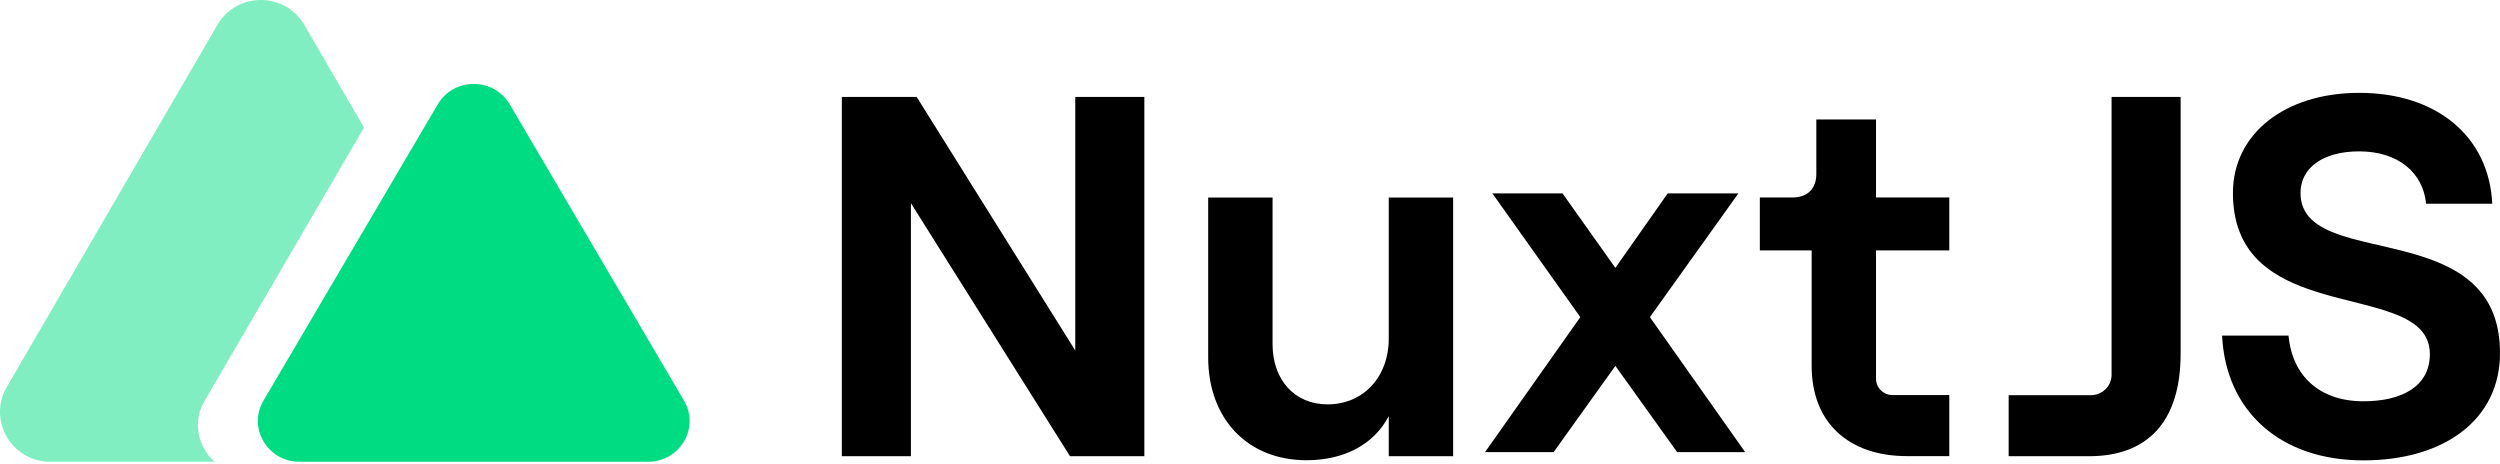
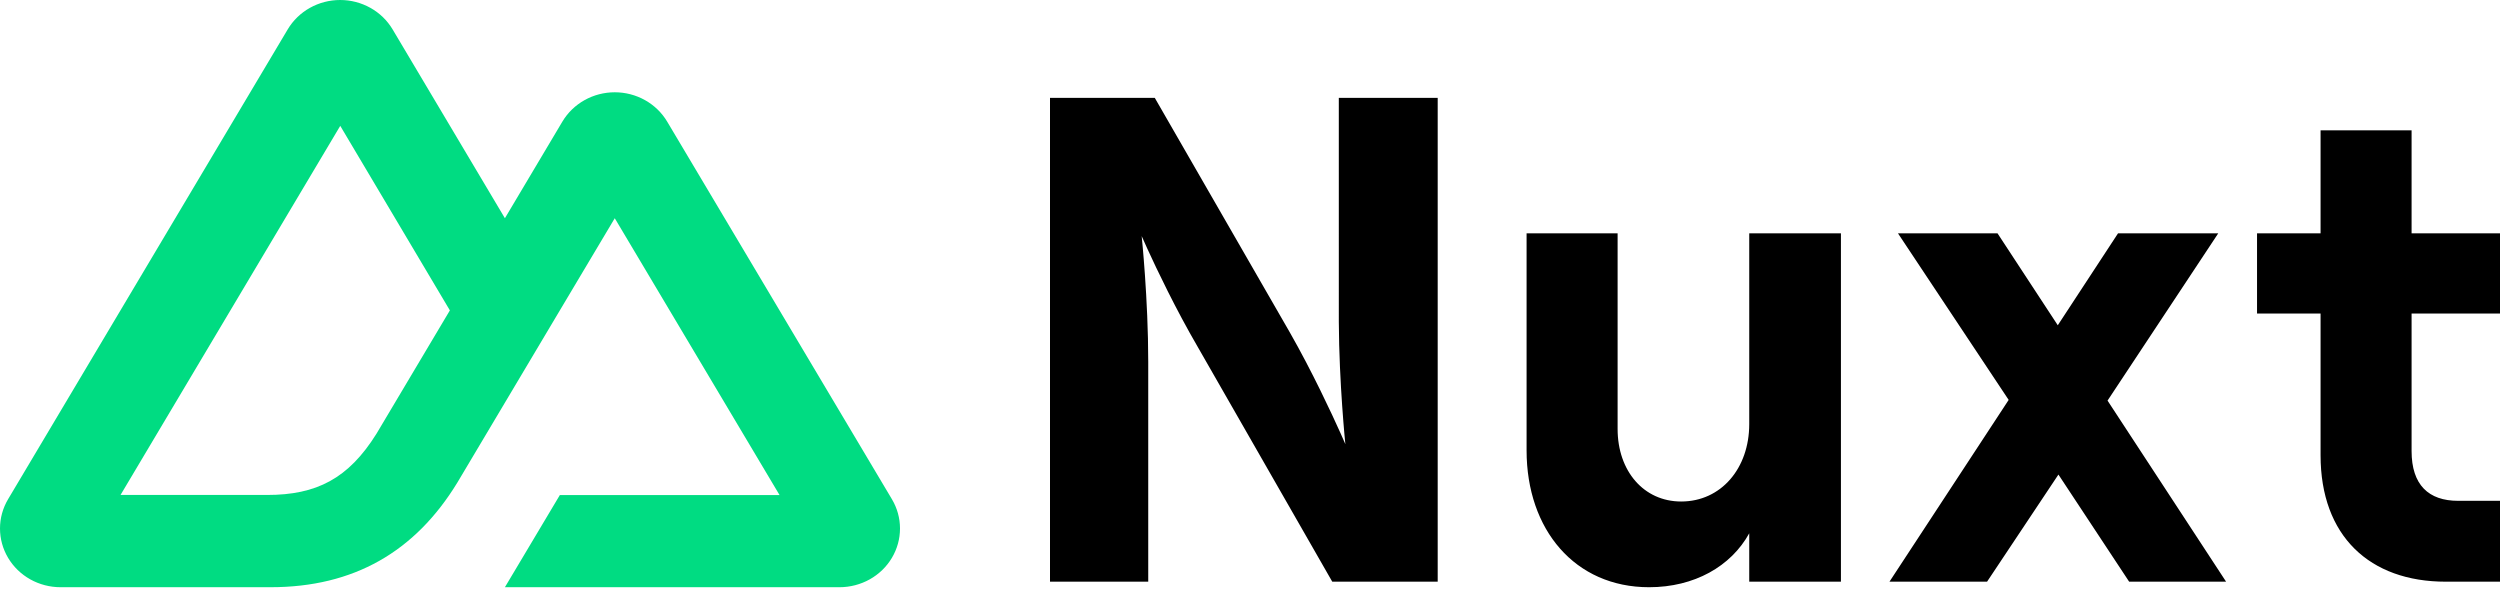
- <svg xmlns="http://www.w3.org/2000/svg" width="512px" height="95px" viewBox="0 0 512 95" version="1.1" preserveAspectRatio="xMidYMid">
+ <svg xmlns="http://www.w3.org/2000/svg" width="512px" height="121px" viewBox="0 0 512 121" version="1.1" preserveAspectRatio="xMidYMid">
  <g>
-     <path d="M483.174,19.015 C499.041,19.015 509.757,27.948 510.412,41.721 L496.866,41.721 C496.228,35.31 491.105,31 483.148,31 C475.752,31 471.144,34.365 471.144,39.512 C471.144,44.159 474.467,46.49 479.217,48.113 L480.256,48.451 L480.256,48.451 L481.335,48.77 L481.335,48.77 L482.449,49.075 L482.449,49.075 L484.177,49.513 L484.177,49.513 L485.962,49.937 L485.962,49.937 L489.024,50.647 L489.024,50.647 L490.846,51.084 L490.846,51.084 L492.496,51.502 L492.496,51.502 L493.594,51.798 L493.594,51.798 L494.687,52.111 C494.868,52.164 495.05,52.218 495.23,52.274 L496.31,52.615 L496.31,52.615 L497.377,52.979 C497.554,53.042 497.73,53.106 497.905,53.171 L498.949,53.573 C506.188,56.486 512,61.492 512,72.313 C512,85.978 500.527,94.285 484.023,94.285 C466.98,94.285 455.833,84.191 455.084,68.738 L455.067,68.728 L468.686,68.728 C469.44,76.947 475.015,82.182 484.018,82.182 C492.057,82.182 497.637,79.033 497.637,72.514 C497.637,67.533 493.615,65.216 488.111,63.489 L486.991,63.151 L486.991,63.151 L485.837,62.825 L485.837,62.825 L483.44,62.194 L483.44,62.194 L479.062,61.082 L479.062,61.082 L477.789,60.745 L477.789,60.745 L476.516,60.392 L476.516,60.392 L475.246,60.02 C474.824,59.892 474.403,59.76 473.984,59.624 L472.735,59.203 C464.455,56.293 457.305,51.364 457.305,39.502 C457.315,27.414 467.927,19.015 483.174,19.015 Z M260.621,40.448 L260.621,70.516 C260.621,77.77 265.125,82.815 271.877,82.815 C279.273,82.815 284.418,77.138 284.418,69.36 L284.418,40.448 L297.602,40.448 L297.602,93.433 L284.418,93.433 L284.418,85.214 C281.417,90.998 275.308,94.255 267.592,94.255 C255.373,94.255 247.437,85.635 247.437,73.229 L247.437,40.448 L260.621,40.448 Z M187.734,19.848 L220.214,71.78 L220.214,19.848 L234.362,19.848 L234.362,93.433 L219.14,93.433 L186.555,41.609 L186.555,93.433 L172.408,93.433 L172.408,19.848 L187.734,19.848 Z M446.593,19.848 L446.593,72.407 C446.593,86.601 439.627,93.433 427.837,93.433 L411.373,93.433 L411.373,80.934 L428.203,80.934 C429.328,80.934 430.41,80.496 431.207,79.714 C432.003,78.933 432.45,77.873 432.45,76.768 L432.45,19.848 L446.593,19.848 Z M384.209,24.47 L384.209,40.447 L399.217,40.447 L399.217,51.276 L384.209,51.276 L384.209,77.579 C384.209,78.462 384.565,79.309 385.203,79.935 C385.839,80.56 386.702,80.911 387.604,80.913 L399.217,80.913 L399.217,93.412 L390.532,93.412 C378.74,93.412 371.025,86.682 371.025,74.918 L371.025,51.287 L360.414,51.287 L360.414,40.447 L367.071,40.447 C370.176,40.447 371.984,38.634 371.984,35.633 L371.984,24.47 L384.209,24.47 Z M320.002,39.61 L330.83,54.858 L341.544,39.61 L356.019,39.61 L337.9,64.947 L357.411,92.596 L343.478,92.596 L330.83,74.934 L318.18,92.596 L304.136,92.596 L323.648,64.947 L305.639,39.61 L320.002,39.61 Z" fill="#000000" />
-     <g>
-       <path d="M62.329,5.103 C58.371,-1.701 48.478,-1.701 44.521,5.103 L1.393,79.258 C-2.564,86.063 2.382,94.568 10.297,94.568 L43.965,94.568 C40.583,91.612 39.33,86.499 41.89,82.112 L74.553,26.122 L62.329,5.103 Z" fill="#80EEC0" />
-       <path d="M89.655,21.369 C92.93,15.802 101.118,15.802 104.393,21.369 L140.085,82.042 C143.36,87.609 139.266,94.568 132.716,94.568 L61.332,94.568 C54.782,94.568 50.688,87.609 53.963,82.042 L89.655,21.369 Z" fill="#00DC82" />
-     </g>
+     <path d="M103.405,120.261 L171.925,120.261 C174.102,120.261 176.239,119.706 178.124,118.65 C180.009,117.595 181.574,116.077 182.661,114.248 C183.749,112.42 184.321,110.346 184.321,108.235 C184.321,106.124 183.746,104.05 182.656,102.222 L136.64,24.912 C135.553,23.084 133.988,21.566 132.104,20.51 C130.219,19.455 128.082,18.899 125.906,18.899 C123.73,18.899 121.592,19.455 119.708,20.51 C117.824,21.566 116.259,23.084 115.171,24.912 L103.405,44.693 L80.401,6.012 C79.312,4.184 77.747,2.666 75.862,1.611 C73.977,0.556 71.839,0 69.663,0 C67.487,0 65.349,0.556 63.464,1.611 C61.579,2.666 60.014,4.184 58.926,6.012 L1.664,102.222 C0.575,104.05 -1.42108547e-14,106.124 -1.42108547e-14,108.235 C-1.42108547e-14,110.346 0.571,112.42 1.659,114.248 C2.747,116.077 4.312,117.595 6.196,118.65 C8.081,119.706 10.219,120.261 12.395,120.261 L55.406,120.261 C72.448,120.261 85.015,113.001 93.663,98.835 L114.657,63.567 L125.902,44.693 L159.652,101.387 L114.657,101.387 L103.405,120.261 Z M54.705,101.368 L24.689,101.361 L69.683,25.773 L92.134,63.567 L77.102,88.828 C71.359,98.019 64.835,101.368 54.705,101.368 Z" fill="#00DC82" />
+     <path d="M215.04,119.129 L235.159,119.129 L235.159,74.116 C235.159,61.235 233.817,48.354 233.817,48.354 L235.003,50.995 C236.874,55.083 240.774,63.292 245.352,71.144 L272.846,119.129 L294.44,119.129 L294.44,20.044 L274.188,20.044 L274.19,65.906 C274.246,78.504 275.529,90.961 275.529,90.961 L274.515,88.665 C272.725,84.679 268.751,76.126 264.129,68.029 L236.5,20.044 L215.04,20.044 L215.04,119.129 Z M358.245,47.788 L358.245,86.856 C358.245,95.915 352.478,102.709 344.296,102.709 C336.652,102.709 331.286,96.481 331.286,87.846 L331.286,47.788 L312.644,47.788 L312.644,92.234 C312.644,108.513 322.569,120.262 337.724,120.262 C346.979,120.262 354.489,116.015 358.245,109.221 L358.245,119.129 L377.022,119.129 L377.022,47.788 L358.245,47.788 Z M431.625,82.043 L454.294,47.788 L433.771,47.788 L421.434,66.614 L409.092,47.788 L388.706,47.788 L411.375,81.902 L386.964,119.129 L406.95,119.129 L421.566,97.189 L436.05,119.129 L455.902,119.129 L431.625,82.043 Z M475.252,47.788 L462.241,47.788 L462.241,64.207 L475.252,64.207 L475.252,93.225 C475.252,109.787 485.311,119.129 500.87,119.129 L512,119.129 L512,102.568 L503.418,102.568 C497.383,102.568 493.893,99.312 493.893,92.376 L493.893,64.207 L512,64.207 L512,47.788 L493.893,47.788 L493.893,26.697 L475.252,26.697 L475.252,47.788 Z" fill="#000000" />
  </g>
</svg>
